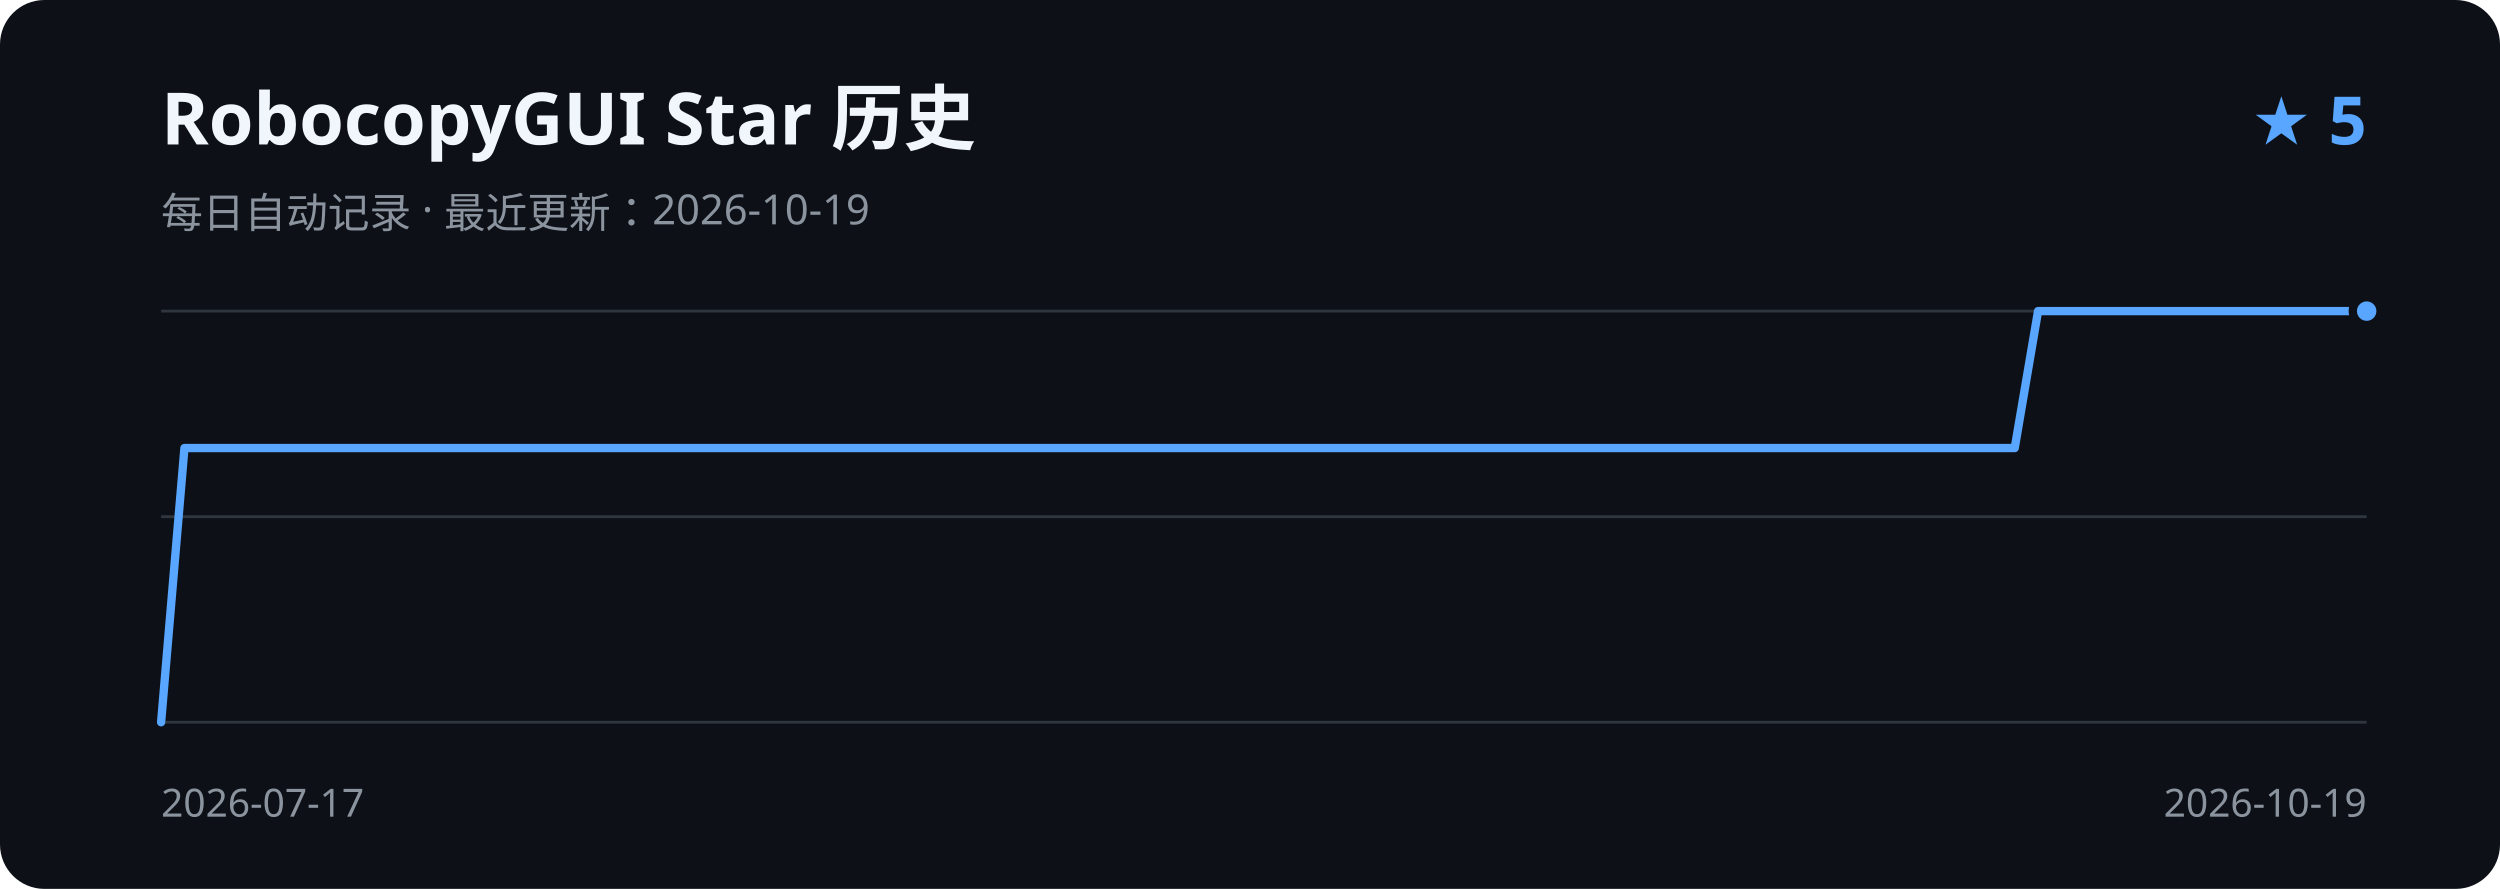
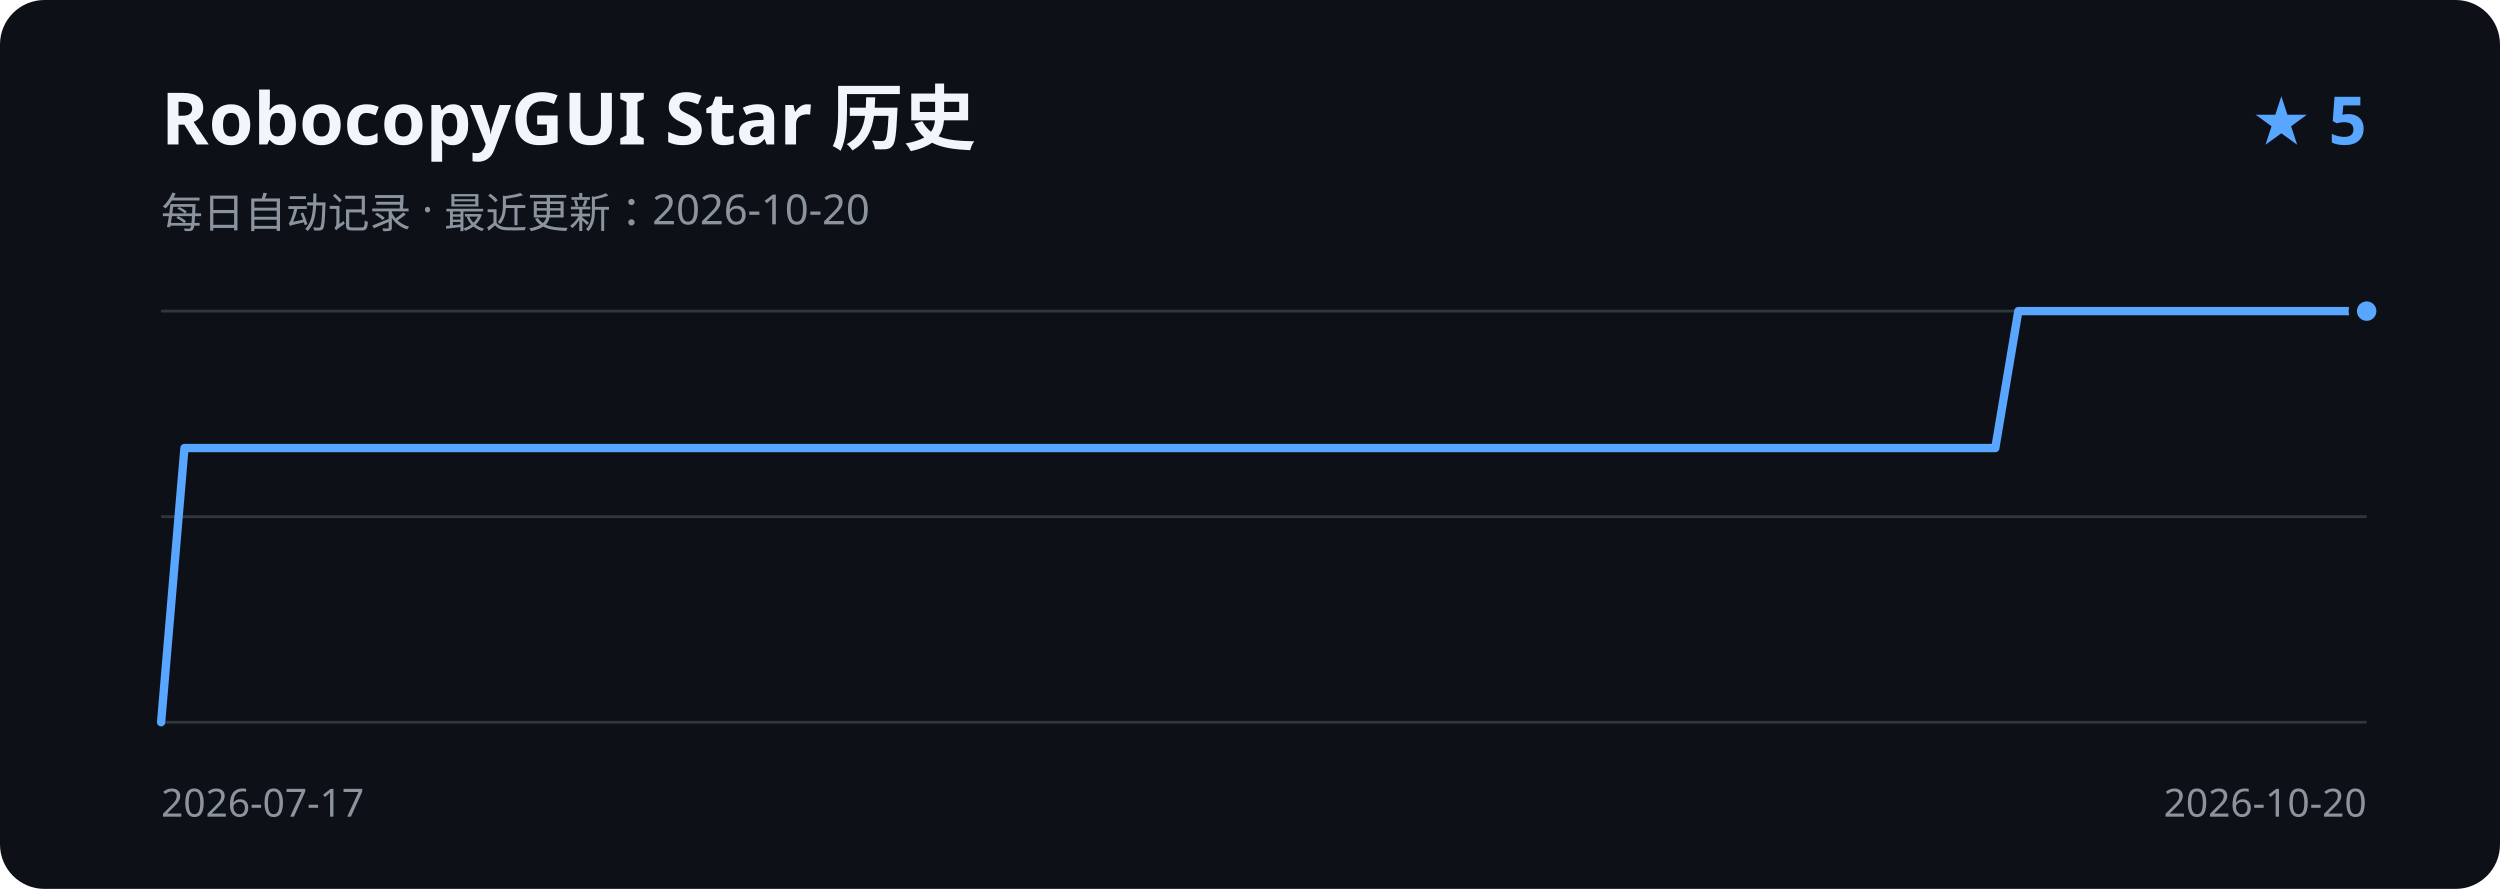
<svg xmlns="http://www.w3.org/2000/svg" width="900" height="320" viewBox="0 0 900 320" role="img" aria-labelledby="title description">
  <rect width="900" height="320" rx="16" fill="#0d1117" />
  <text x="58" y="52" fill="#f0f6fc" font-family="Segoe UI, sans-serif" font-size="26" font-weight="600">RobocopyGUI Star 历史</text>
-   <text x="58" y="82" fill="#8b949e" font-family="Segoe UI, sans-serif" font-size="15">每日自动记录 · 最近更新：2026-10-19</text>
+   <text x="58" y="82" fill="#8b949e" font-family="Segoe UI, sans-serif" font-size="15">每日自动记录 · 最近更新：2026-10-20</text>
  <text x="852" y="52" fill="#58a6ff" font-family="Segoe UI, sans-serif" font-size="24" font-weight="600" text-anchor="end">★ 5</text>
  <path d="M58 112H852 M58 186H852 M58 260H852" stroke="#30363d" stroke-width="1" />
-   <path d="M58.0 260.0 L66.4 161.3 L74.9 161.3 L83.3 161.3 L91.8 161.3 L100.2 161.3 L108.7 161.3 L117.1 161.3 L125.6 161.3 L134.0 161.3 L142.5 161.3 L150.9 161.3 L159.4 161.3 L167.8 161.3 L176.3 161.3 L184.7 161.3 L193.1 161.3 L201.6 161.3 L210.0 161.3 L218.5 161.3 L226.9 161.3 L235.4 161.3 L243.8 161.3 L252.3 161.3 L260.7 161.3 L269.2 161.3 L277.6 161.3 L286.1 161.3 L294.5 161.3 L303.0 161.3 L311.4 161.3 L319.9 161.3 L328.3 161.3 L336.7 161.3 L345.2 161.3 L353.6 161.3 L362.1 161.3 L370.5 161.3 L379.0 161.3 L387.4 161.3 L395.9 161.3 L404.3 161.3 L412.8 161.3 L421.2 161.3 L429.7 161.3 L438.1 161.3 L446.6 161.3 L455.0 161.3 L463.4 161.3 L471.9 161.3 L480.3 161.3 L488.8 161.3 L497.2 161.3 L505.7 161.3 L514.1 161.3 L522.6 161.3 L531.0 161.3 L539.5 161.3 L547.9 161.3 L556.4 161.3 L564.8 161.3 L573.3 161.3 L581.7 161.3 L590.1 161.3 L598.6 161.3 L607.0 161.3 L615.5 161.3 L623.9 161.3 L632.4 161.3 L640.8 161.3 L649.3 161.3 L657.7 161.3 L666.2 161.3 L674.6 161.3 L683.1 161.3 L691.5 161.3 L700.0 161.3 L708.4 161.3 L716.9 161.3 L725.3 161.3 L733.7 112.0 L742.2 112.0 L750.6 112.0 L759.1 112.0 L767.5 112.0 L776.0 112.0 L784.4 112.0 L792.9 112.0 L801.3 112.0 L809.8 112.0 L818.2 112.0 L826.7 112.0 L835.1 112.0 L843.6 112.0 L852.0 112.0" fill="none" stroke="#58a6ff" stroke-width="3" stroke-linecap="round" stroke-linejoin="round" />
+   <path d="M58.0 260.0 L66.4 161.3 L74.7 161.3 L83.1 161.3 L91.4 161.3 L99.8 161.3 L108.1 161.3 L116.5 161.3 L124.9 161.3 L133.2 161.3 L141.6 161.3 L149.9 161.3 L158.3 161.3 L166.7 161.3 L175.0 161.3 L183.4 161.3 L191.7 161.3 L200.1 161.3 L208.4 161.3 L216.8 161.3 L225.2 161.3 L233.5 161.3 L241.9 161.3 L250.2 161.3 L258.6 161.3 L266.9 161.3 L275.3 161.3 L283.7 161.3 L292.0 161.3 L300.4 161.3 L308.7 161.3 L317.1 161.3 L325.5 161.3 L333.8 161.3 L342.2 161.3 L350.5 161.3 L358.9 161.3 L367.2 161.3 L375.6 161.3 L384.0 161.3 L392.3 161.3 L400.7 161.3 L409.0 161.3 L417.4 161.3 L425.7 161.3 L434.1 161.3 L442.5 161.3 L450.8 161.3 L459.2 161.3 L467.5 161.3 L475.9 161.3 L484.3 161.3 L492.6 161.3 L501.0 161.3 L509.3 161.3 L517.7 161.3 L526.0 161.3 L534.4 161.3 L542.8 161.3 L551.1 161.3 L559.5 161.3 L567.8 161.3 L576.2 161.3 L584.5 161.3 L592.9 161.3 L601.3 161.3 L609.6 161.3 L618.0 161.3 L626.3 161.3 L634.7 161.3 L643.1 161.3 L651.4 161.3 L659.8 161.3 L668.1 161.3 L676.5 161.3 L684.8 161.3 L693.2 161.3 L701.6 161.3 L709.9 161.3 L718.3 161.3 L726.6 112.0 L735.0 112.0 L743.3 112.0 L751.7 112.0 L760.1 112.0 L768.4 112.0 L776.8 112.0 L785.1 112.0 L793.5 112.0 L801.9 112.0 L810.2 112.0 L818.6 112.0 L826.9 112.0 L835.3 112.0 L843.6 112.0 L852.0 112.0" fill="none" stroke="#58a6ff" stroke-width="3" stroke-linecap="round" stroke-linejoin="round" />
  <circle cx="852.0" cy="112.0" r="5" fill="#58a6ff" stroke="#0d1117" stroke-width="3" />
  <text x="58" y="294" fill="#8b949e" font-family="Segoe UI, sans-serif" font-size="14">2026-07-17</text>
-   <text x="852" y="294" fill="#8b949e" font-family="Segoe UI, sans-serif" font-size="14" text-anchor="end">2026-10-19</text>
+   <text x="852" y="294" fill="#8b949e" font-family="Segoe UI, sans-serif" font-size="14" text-anchor="end">2026-10-20</text>
</svg>
